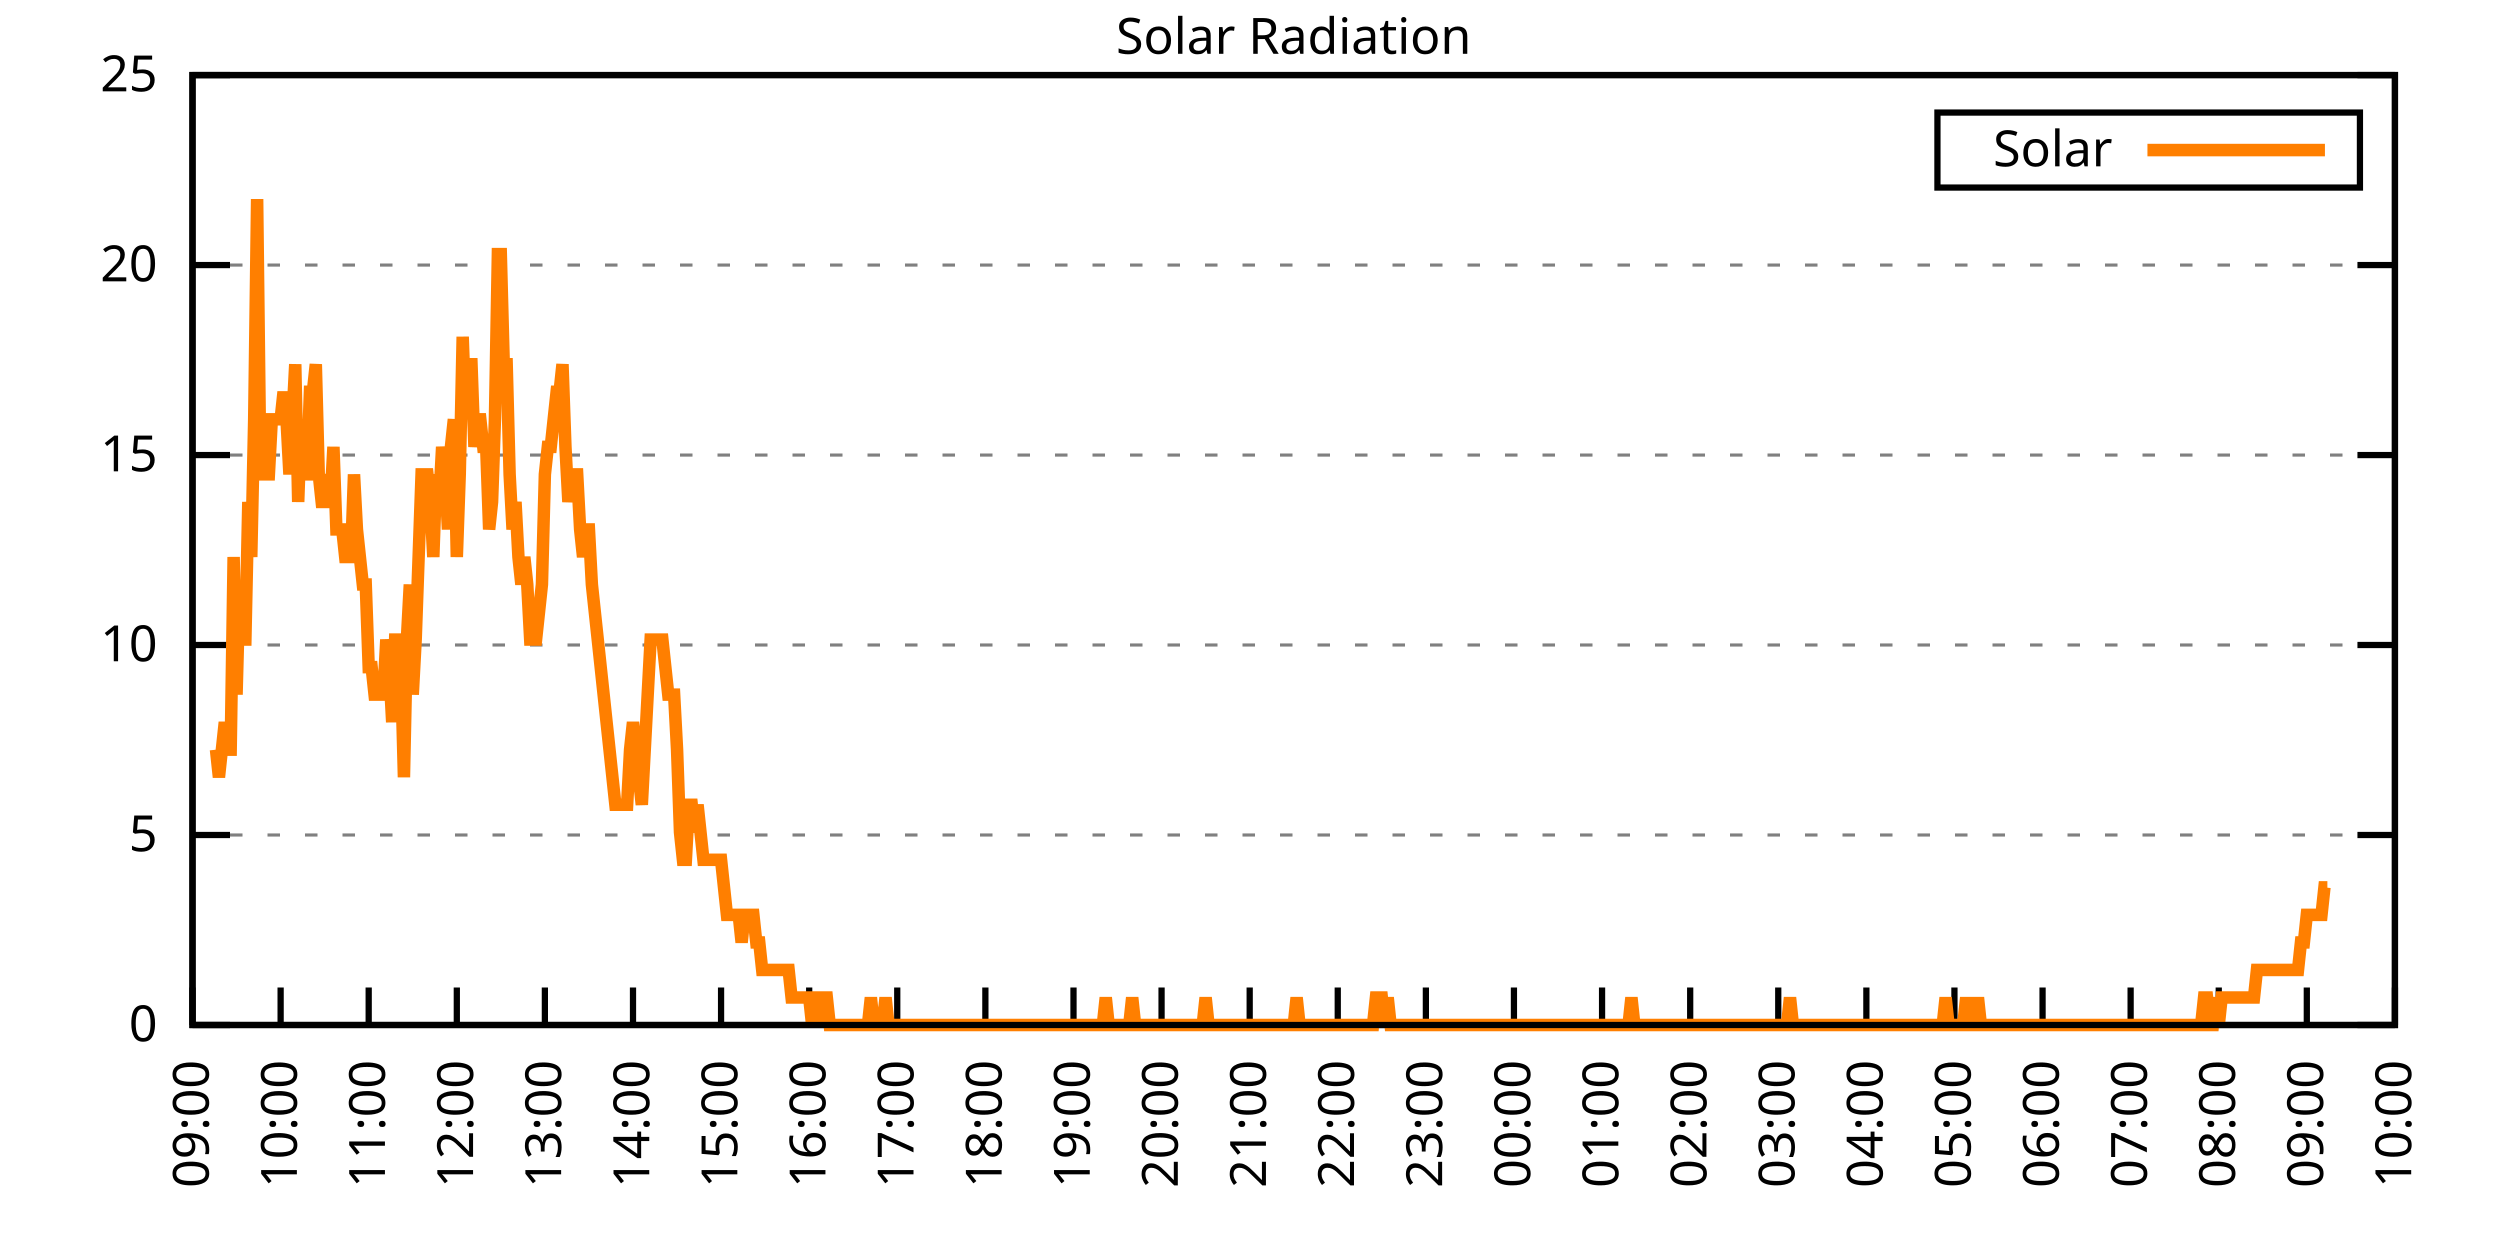
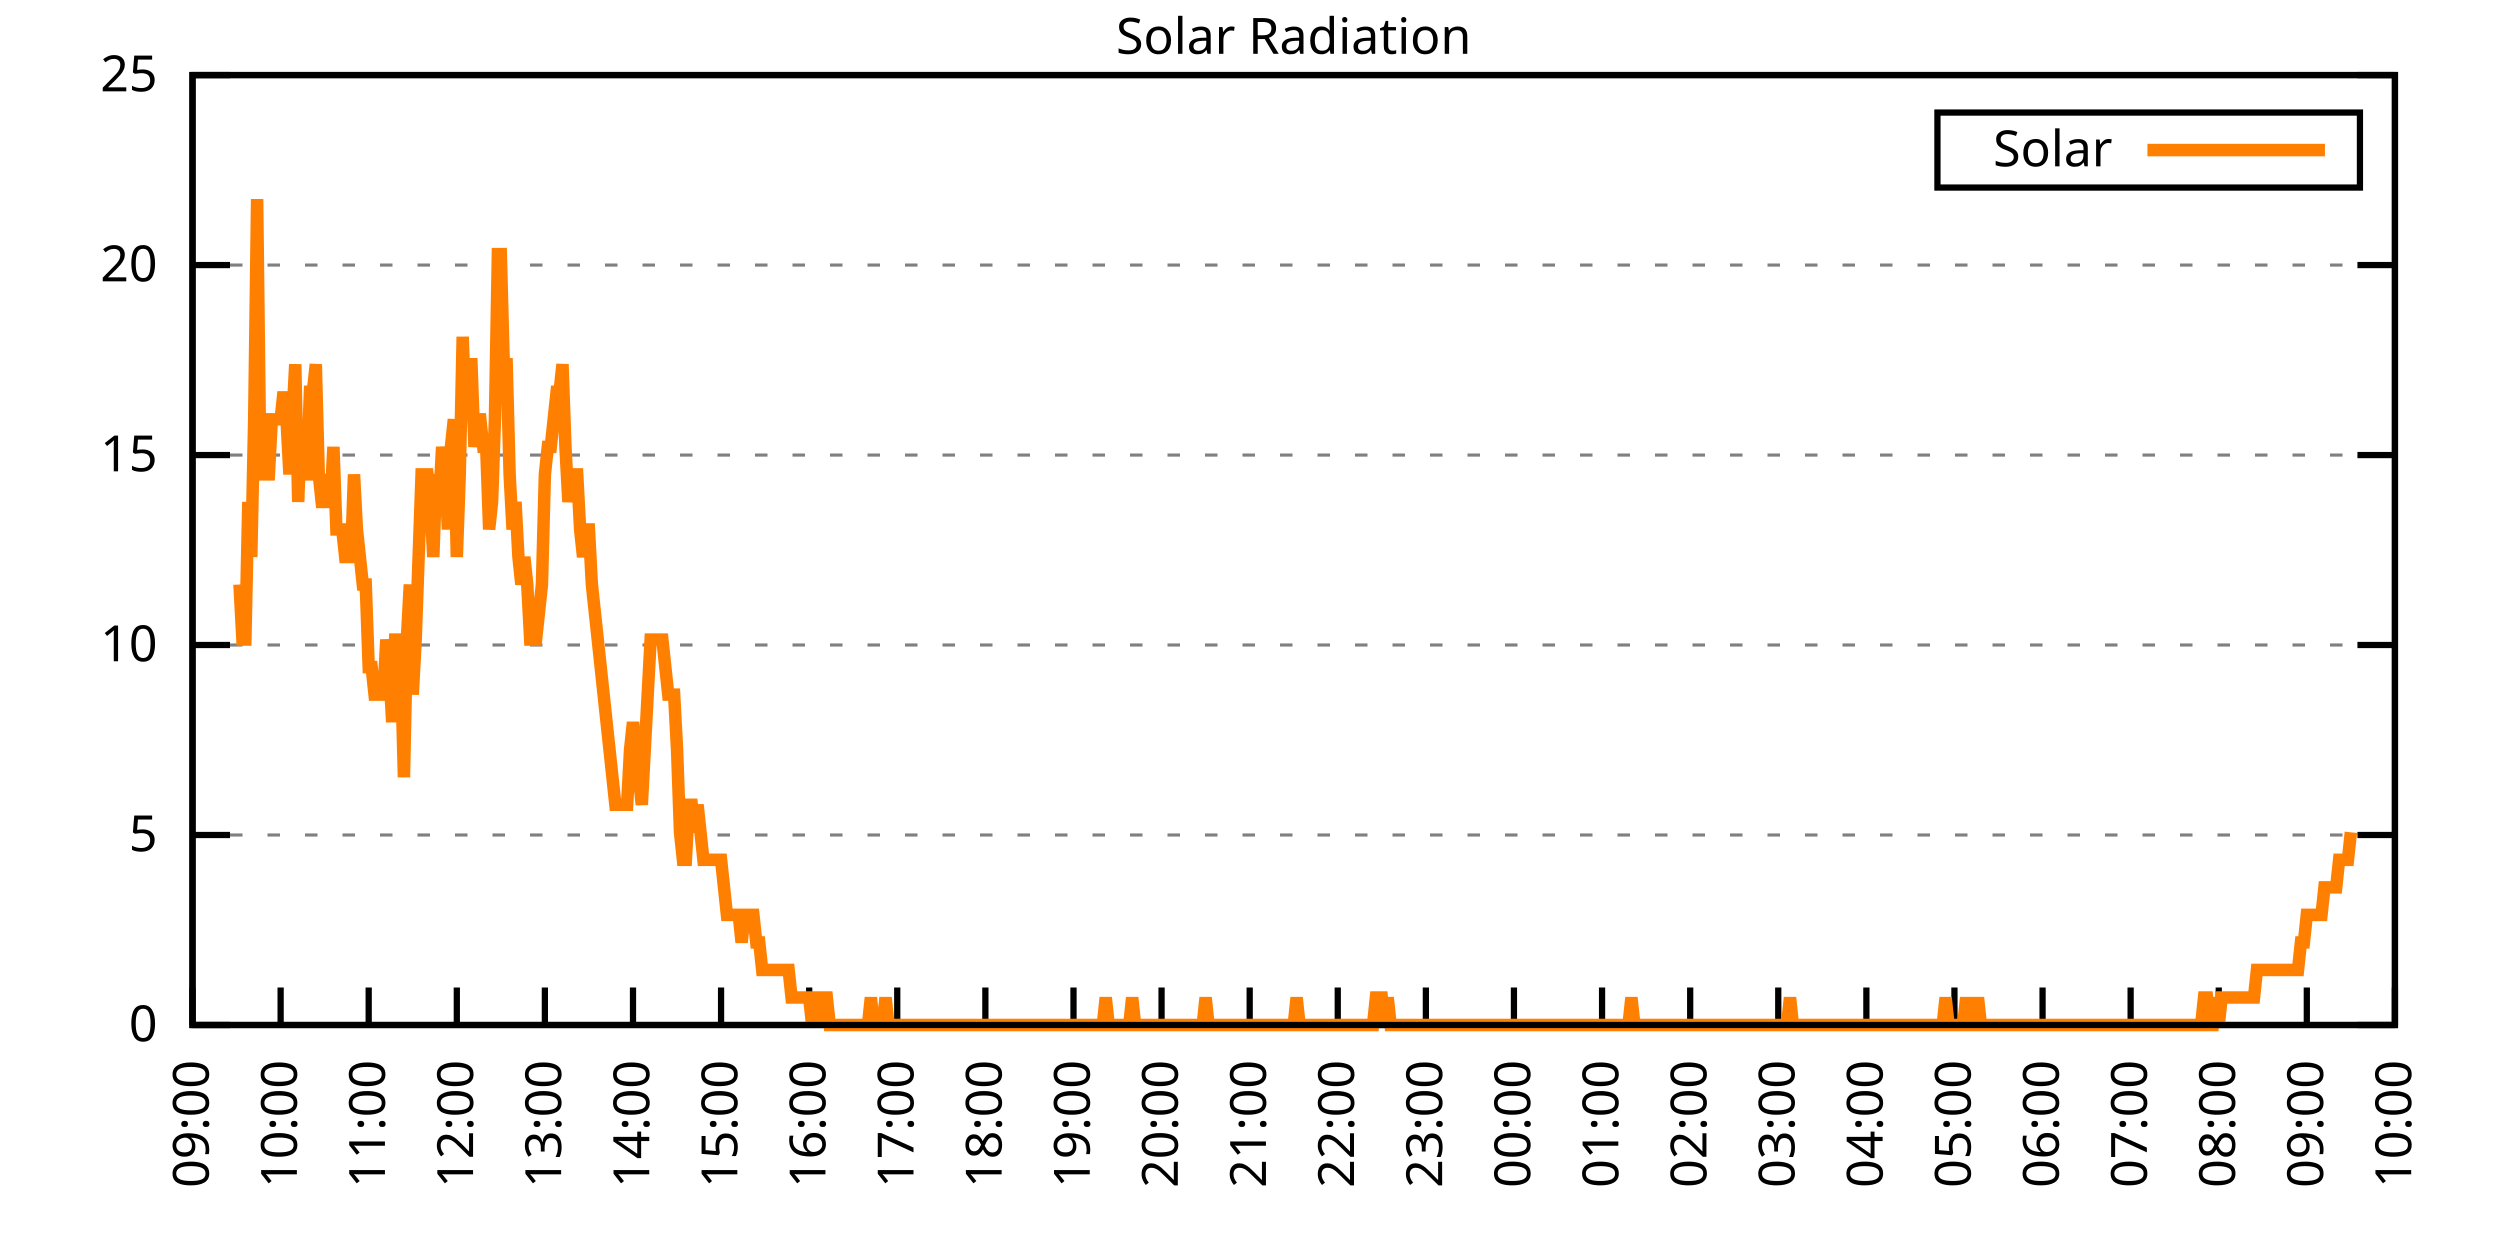
<svg xmlns="http://www.w3.org/2000/svg" xmlns:xlink="http://www.w3.org/1999/xlink" width="400" height="200" viewBox="0 0 400 200">
  <g id="gnuplot_canvas">
    <rect x="0" y="0" width="400" height="200" fill="none" />
    <defs>
      <circle id="gpDot" r="0.5" stroke-width="0.5" stroke="currentColor" />
      <path id="gpPt0" stroke-width="0.333" stroke="currentColor" d="M-1,0 h2 M0,-1 v2" />
      <path id="gpPt1" stroke-width="0.333" stroke="currentColor" d="M-1,-1 L1,1 M1,-1 L-1,1" />
      <path id="gpPt2" stroke-width="0.333" stroke="currentColor" d="M-1,0 L1,0 M0,-1 L0,1 M-1,-1 L1,1 M-1,1 L1,-1" />
      <rect id="gpPt3" stroke-width="0.333" stroke="currentColor" x="-1" y="-1" width="2" height="2" />
      <rect id="gpPt4" stroke-width="0.333" stroke="currentColor" fill="currentColor" x="-1" y="-1" width="2" height="2" />
      <circle id="gpPt5" stroke-width="0.333" stroke="currentColor" cx="0" cy="0" r="1" />
      <use xlink:href="#gpPt5" id="gpPt6" fill="currentColor" stroke="none" />
      <path id="gpPt7" stroke-width="0.333" stroke="currentColor" d="M0,-1.33 L-1.33,0.67 L1.33,0.67 z" />
      <use xlink:href="#gpPt7" id="gpPt8" fill="currentColor" stroke="none" />
      <use xlink:href="#gpPt7" id="gpPt9" stroke="currentColor" transform="rotate(180)" />
      <use xlink:href="#gpPt9" id="gpPt10" fill="currentColor" stroke="none" />
      <use xlink:href="#gpPt3" id="gpPt11" stroke="currentColor" transform="rotate(45)" />
      <use xlink:href="#gpPt11" id="gpPt12" fill="currentColor" stroke="none" />
      <path id="gpPt13" stroke-width="0.333" stroke="currentColor" d="M0,1.330 L1.265,0.411 L0.782,-1.067 L-0.782,-1.076 L-1.265,0.411 z" />
      <use xlink:href="#gpPt13" id="gpPt14" fill="currentColor" stroke="none" />
      <filter id="textbox" filterUnits="objectBoundingBox" x="0" y="0" height="1" width="1">
        <feFlood flood-color="white" flood-opacity="1" result="bgnd" />
        <feComposite in="SourceGraphic" in2="bgnd" operator="atop" />
      </filter>
      <filter id="greybox" filterUnits="objectBoundingBox" x="0" y="0" height="1" width="1">
        <feFlood flood-color="lightgrey" flood-opacity="1" result="grey" />
        <feComposite in="SourceGraphic" in2="grey" operator="atop" />
      </filter>
    </defs>
    <g fill="none" color="white" stroke="currentColor" stroke-width="1.00" stroke-linecap="butt" stroke-linejoin="miter">
</g>
    <g fill="none" color="black" stroke="currentColor" stroke-width="1.00" stroke-linecap="butt" stroke-linejoin="miter">
      <g stroke="none" shape-rendering="crispEdges">
        <polygon fill="rgb(255, 255, 255)" points="30.80,164.00 383.18,164.00 383.18,12.02 30.80,12.02 " />
      </g>
    </g>
    <g fill="none" color="black" stroke="currentColor" stroke-width="1.00" stroke-linecap="butt" stroke-linejoin="miter">
</g>
    <g fill="none" color="black" stroke="black" stroke-width="0.50" stroke-linecap="butt" stroke-linejoin="miter">
</g>
    <g fill="none" color="gray" stroke="currentColor" stroke-width="0.50" stroke-linecap="butt" stroke-linejoin="miter">
      <path stroke="gray" stroke-dasharray="2,4" class="gridline" d="M30.80,164.00 L383.19,164.00  " />
    </g>
    <g fill="none" color="gray" stroke="gray" stroke-width="1.00" stroke-linecap="butt" stroke-linejoin="miter">
</g>
    <g fill="none" color="black" stroke="currentColor" stroke-width="1.00" stroke-linecap="butt" stroke-linejoin="miter">
      <path stroke="black" d="M30.80,164.00 L36.80,164.00 M383.19,164.00 L377.19,164.00  " />
      <g transform="translate(25.20,166.60)" stroke="none" fill="black" font-family="Sans" font-size="8.00" text-anchor="end">
        <text>
          <tspan font-family="Sans"> 0</tspan>
        </text>
      </g>
    </g>
    <g fill="none" color="black" stroke="currentColor" stroke-width="1.00" stroke-linecap="butt" stroke-linejoin="miter">
</g>
    <g fill="none" color="black" stroke="black" stroke-width="0.50" stroke-linecap="butt" stroke-linejoin="miter">
</g>
    <g fill="none" color="gray" stroke="currentColor" stroke-width="0.50" stroke-linecap="butt" stroke-linejoin="miter">
      <path stroke="gray" stroke-dasharray="2,4" class="gridline" d="M30.80,133.60 L383.19,133.60  " />
    </g>
    <g fill="none" color="gray" stroke="gray" stroke-width="1.00" stroke-linecap="butt" stroke-linejoin="miter">
</g>
    <g fill="none" color="black" stroke="currentColor" stroke-width="1.00" stroke-linecap="butt" stroke-linejoin="miter">
      <path stroke="black" d="M30.80,133.60 L36.80,133.60 M383.19,133.60 L377.19,133.60  " />
      <g transform="translate(25.20,136.20)" stroke="none" fill="black" font-family="Sans" font-size="8.00" text-anchor="end">
        <text>
          <tspan font-family="Sans"> 5</tspan>
        </text>
      </g>
    </g>
    <g fill="none" color="black" stroke="currentColor" stroke-width="1.00" stroke-linecap="butt" stroke-linejoin="miter">
</g>
    <g fill="none" color="black" stroke="black" stroke-width="0.50" stroke-linecap="butt" stroke-linejoin="miter">
</g>
    <g fill="none" color="gray" stroke="currentColor" stroke-width="0.50" stroke-linecap="butt" stroke-linejoin="miter">
      <path stroke="gray" stroke-dasharray="2,4" class="gridline" d="M30.80,103.20 L383.19,103.20  " />
    </g>
    <g fill="none" color="gray" stroke="gray" stroke-width="1.00" stroke-linecap="butt" stroke-linejoin="miter">
</g>
    <g fill="none" color="black" stroke="currentColor" stroke-width="1.00" stroke-linecap="butt" stroke-linejoin="miter">
      <path stroke="black" d="M30.80,103.20 L36.80,103.20 M383.19,103.20 L377.19,103.20  " />
      <g transform="translate(25.20,105.80)" stroke="none" fill="black" font-family="Sans" font-size="8.00" text-anchor="end">
        <text>
          <tspan font-family="Sans"> 10</tspan>
        </text>
      </g>
    </g>
    <g fill="none" color="black" stroke="currentColor" stroke-width="1.00" stroke-linecap="butt" stroke-linejoin="miter">
</g>
    <g fill="none" color="black" stroke="black" stroke-width="0.50" stroke-linecap="butt" stroke-linejoin="miter">
</g>
    <g fill="none" color="gray" stroke="currentColor" stroke-width="0.50" stroke-linecap="butt" stroke-linejoin="miter">
      <path stroke="gray" stroke-dasharray="2,4" class="gridline" d="M30.80,72.81 L383.19,72.81  " />
    </g>
    <g fill="none" color="gray" stroke="gray" stroke-width="1.00" stroke-linecap="butt" stroke-linejoin="miter">
</g>
    <g fill="none" color="black" stroke="currentColor" stroke-width="1.00" stroke-linecap="butt" stroke-linejoin="miter">
      <path stroke="black" d="M30.80,72.81 L36.80,72.81 M383.19,72.81 L377.19,72.81  " />
      <g transform="translate(25.20,75.41)" stroke="none" fill="black" font-family="Sans" font-size="8.00" text-anchor="end">
        <text>
          <tspan font-family="Sans"> 15</tspan>
        </text>
      </g>
    </g>
    <g fill="none" color="black" stroke="currentColor" stroke-width="1.00" stroke-linecap="butt" stroke-linejoin="miter">
</g>
    <g fill="none" color="black" stroke="black" stroke-width="0.50" stroke-linecap="butt" stroke-linejoin="miter">
</g>
    <g fill="none" color="gray" stroke="currentColor" stroke-width="0.50" stroke-linecap="butt" stroke-linejoin="miter">
      <path stroke="gray" stroke-dasharray="2,4" class="gridline" d="M30.80,42.41 L383.19,42.41  " />
    </g>
    <g fill="none" color="gray" stroke="gray" stroke-width="1.00" stroke-linecap="butt" stroke-linejoin="miter">
</g>
    <g fill="none" color="black" stroke="currentColor" stroke-width="1.00" stroke-linecap="butt" stroke-linejoin="miter">
      <path stroke="black" d="M30.80,42.41 L36.80,42.41 M383.19,42.41 L377.19,42.41  " />
      <g transform="translate(25.20,45.01)" stroke="none" fill="black" font-family="Sans" font-size="8.00" text-anchor="end">
        <text>
          <tspan font-family="Sans"> 20</tspan>
        </text>
      </g>
    </g>
    <g fill="none" color="black" stroke="currentColor" stroke-width="1.00" stroke-linecap="butt" stroke-linejoin="miter">
</g>
    <g fill="none" color="black" stroke="black" stroke-width="0.50" stroke-linecap="butt" stroke-linejoin="miter">
</g>
    <g fill="none" color="gray" stroke="currentColor" stroke-width="0.50" stroke-linecap="butt" stroke-linejoin="miter">
      <path stroke="gray" stroke-dasharray="2,4" class="gridline" d="M30.80,12.01 L383.19,12.01  " />
    </g>
    <g fill="none" color="gray" stroke="gray" stroke-width="1.00" stroke-linecap="butt" stroke-linejoin="miter">
</g>
    <g fill="none" color="black" stroke="currentColor" stroke-width="1.00" stroke-linecap="butt" stroke-linejoin="miter">
      <path stroke="black" d="M30.80,12.01 L36.80,12.01 M383.19,12.01 L377.19,12.01  " />
      <g transform="translate(25.20,14.61)" stroke="none" fill="black" font-family="Sans" font-size="8.00" text-anchor="end">
        <text>
          <tspan font-family="Sans"> 25</tspan>
        </text>
      </g>
    </g>
    <g fill="none" color="black" stroke="currentColor" stroke-width="1.00" stroke-linecap="butt" stroke-linejoin="miter">
      <path stroke="black" d="M30.80,164.00 L30.80,158.00  " />
      <g transform="translate(33.40,169.60) rotate(270.00)" stroke="none" fill="black" font-family="Sans" font-size="8.00" text-anchor="end">
        <text>
          <tspan font-family="Sans">09:00</tspan>
        </text>
      </g>
    </g>
    <g fill="none" color="black" stroke="currentColor" stroke-width="1.00" stroke-linecap="butt" stroke-linejoin="miter">
      <path stroke="black" d="M44.90,164.00 L44.90,158.00  " />
      <g transform="translate(47.50,169.60) rotate(270.00)" stroke="none" fill="black" font-family="Sans" font-size="8.00" text-anchor="end">
        <text>
          <tspan font-family="Sans">10:00</tspan>
        </text>
      </g>
    </g>
    <g fill="none" color="black" stroke="currentColor" stroke-width="1.00" stroke-linecap="butt" stroke-linejoin="miter">
      <path stroke="black" d="M58.99,164.00 L58.99,158.00  " />
      <g transform="translate(61.59,169.60) rotate(270.00)" stroke="none" fill="black" font-family="Sans" font-size="8.00" text-anchor="end">
        <text>
          <tspan font-family="Sans">11:00</tspan>
        </text>
      </g>
    </g>
    <g fill="none" color="black" stroke="currentColor" stroke-width="1.00" stroke-linecap="butt" stroke-linejoin="miter">
      <path stroke="black" d="M73.09,164.00 L73.09,158.00  " />
      <g transform="translate(75.69,169.60) rotate(270.00)" stroke="none" fill="black" font-family="Sans" font-size="8.00" text-anchor="end">
        <text>
          <tspan font-family="Sans">12:00</tspan>
        </text>
      </g>
    </g>
    <g fill="none" color="black" stroke="currentColor" stroke-width="1.00" stroke-linecap="butt" stroke-linejoin="miter">
      <path stroke="black" d="M87.18,164.00 L87.18,158.00  " />
      <g transform="translate(89.78,169.60) rotate(270.00)" stroke="none" fill="black" font-family="Sans" font-size="8.00" text-anchor="end">
        <text>
          <tspan font-family="Sans">13:00</tspan>
        </text>
      </g>
    </g>
    <g fill="none" color="black" stroke="currentColor" stroke-width="1.00" stroke-linecap="butt" stroke-linejoin="miter">
      <path stroke="black" d="M101.28,164.00 L101.28,158.00  " />
      <g transform="translate(103.88,169.60) rotate(270.00)" stroke="none" fill="black" font-family="Sans" font-size="8.00" text-anchor="end">
        <text>
          <tspan font-family="Sans">14:00</tspan>
        </text>
      </g>
    </g>
    <g fill="none" color="black" stroke="currentColor" stroke-width="1.00" stroke-linecap="butt" stroke-linejoin="miter">
      <path stroke="black" d="M115.37,164.00 L115.37,158.00  " />
      <g transform="translate(117.97,169.60) rotate(270.00)" stroke="none" fill="black" font-family="Sans" font-size="8.00" text-anchor="end">
        <text>
          <tspan font-family="Sans">15:00</tspan>
        </text>
      </g>
    </g>
    <g fill="none" color="black" stroke="currentColor" stroke-width="1.00" stroke-linecap="butt" stroke-linejoin="miter">
      <path stroke="black" d="M129.47,164.00 L129.47,158.00  " />
      <g transform="translate(132.07,169.60) rotate(270.00)" stroke="none" fill="black" font-family="Sans" font-size="8.00" text-anchor="end">
        <text>
          <tspan font-family="Sans">16:00</tspan>
        </text>
      </g>
    </g>
    <g fill="none" color="black" stroke="currentColor" stroke-width="1.00" stroke-linecap="butt" stroke-linejoin="miter">
      <path stroke="black" d="M143.56,164.00 L143.56,158.00  " />
      <g transform="translate(146.16,169.60) rotate(270.00)" stroke="none" fill="black" font-family="Sans" font-size="8.00" text-anchor="end">
        <text>
          <tspan font-family="Sans">17:00</tspan>
        </text>
      </g>
    </g>
    <g fill="none" color="black" stroke="currentColor" stroke-width="1.00" stroke-linecap="butt" stroke-linejoin="miter">
      <path stroke="black" d="M157.66,164.00 L157.66,158.00  " />
      <g transform="translate(160.26,169.60) rotate(270.00)" stroke="none" fill="black" font-family="Sans" font-size="8.00" text-anchor="end">
        <text>
          <tspan font-family="Sans">18:00</tspan>
        </text>
      </g>
    </g>
    <g fill="none" color="black" stroke="currentColor" stroke-width="1.00" stroke-linecap="butt" stroke-linejoin="miter">
      <path stroke="black" d="M171.76,164.00 L171.76,158.00  " />
      <g transform="translate(174.36,169.60) rotate(270.00)" stroke="none" fill="black" font-family="Sans" font-size="8.00" text-anchor="end">
        <text>
          <tspan font-family="Sans">19:00</tspan>
        </text>
      </g>
    </g>
    <g fill="none" color="black" stroke="currentColor" stroke-width="1.00" stroke-linecap="butt" stroke-linejoin="miter">
      <path stroke="black" d="M185.85,164.00 L185.85,158.00  " />
      <g transform="translate(188.45,169.60) rotate(270.00)" stroke="none" fill="black" font-family="Sans" font-size="8.00" text-anchor="end">
        <text>
          <tspan font-family="Sans">20:00</tspan>
        </text>
      </g>
    </g>
    <g fill="none" color="black" stroke="currentColor" stroke-width="1.00" stroke-linecap="butt" stroke-linejoin="miter">
      <path stroke="black" d="M199.95,164.00 L199.95,158.00  " />
      <g transform="translate(202.55,169.60) rotate(270.00)" stroke="none" fill="black" font-family="Sans" font-size="8.00" text-anchor="end">
        <text>
          <tspan font-family="Sans">21:00</tspan>
        </text>
      </g>
    </g>
    <g fill="none" color="black" stroke="currentColor" stroke-width="1.00" stroke-linecap="butt" stroke-linejoin="miter">
      <path stroke="black" d="M214.04,164.00 L214.04,158.00  " />
      <g transform="translate(216.64,169.60) rotate(270.00)" stroke="none" fill="black" font-family="Sans" font-size="8.00" text-anchor="end">
        <text>
          <tspan font-family="Sans">22:00</tspan>
        </text>
      </g>
    </g>
    <g fill="none" color="black" stroke="currentColor" stroke-width="1.00" stroke-linecap="butt" stroke-linejoin="miter">
      <path stroke="black" d="M228.14,164.00 L228.14,158.00  " />
      <g transform="translate(230.74,169.60) rotate(270.00)" stroke="none" fill="black" font-family="Sans" font-size="8.00" text-anchor="end">
        <text>
          <tspan font-family="Sans">23:00</tspan>
        </text>
      </g>
    </g>
    <g fill="none" color="black" stroke="currentColor" stroke-width="1.00" stroke-linecap="butt" stroke-linejoin="miter">
      <path stroke="black" d="M242.23,164.00 L242.23,158.00  " />
      <g transform="translate(244.83,169.60) rotate(270.00)" stroke="none" fill="black" font-family="Sans" font-size="8.00" text-anchor="end">
        <text>
          <tspan font-family="Sans">00:00</tspan>
        </text>
      </g>
    </g>
    <g fill="none" color="black" stroke="currentColor" stroke-width="1.00" stroke-linecap="butt" stroke-linejoin="miter">
      <path stroke="black" d="M256.33,164.00 L256.33,158.00  " />
      <g transform="translate(258.93,169.60) rotate(270.00)" stroke="none" fill="black" font-family="Sans" font-size="8.00" text-anchor="end">
        <text>
          <tspan font-family="Sans">01:00</tspan>
        </text>
      </g>
    </g>
    <g fill="none" color="black" stroke="currentColor" stroke-width="1.00" stroke-linecap="butt" stroke-linejoin="miter">
      <path stroke="black" d="M270.43,164.00 L270.43,158.00  " />
      <g transform="translate(273.03,169.60) rotate(270.00)" stroke="none" fill="black" font-family="Sans" font-size="8.00" text-anchor="end">
        <text>
          <tspan font-family="Sans">02:00</tspan>
        </text>
      </g>
    </g>
    <g fill="none" color="black" stroke="currentColor" stroke-width="1.00" stroke-linecap="butt" stroke-linejoin="miter">
      <path stroke="black" d="M284.52,164.00 L284.52,158.00  " />
      <g transform="translate(287.12,169.60) rotate(270.00)" stroke="none" fill="black" font-family="Sans" font-size="8.00" text-anchor="end">
        <text>
          <tspan font-family="Sans">03:00</tspan>
        </text>
      </g>
    </g>
    <g fill="none" color="black" stroke="currentColor" stroke-width="1.00" stroke-linecap="butt" stroke-linejoin="miter">
      <path stroke="black" d="M298.62,164.00 L298.62,158.00  " />
      <g transform="translate(301.22,169.60) rotate(270.00)" stroke="none" fill="black" font-family="Sans" font-size="8.00" text-anchor="end">
        <text>
          <tspan font-family="Sans">04:00</tspan>
        </text>
      </g>
    </g>
    <g fill="none" color="black" stroke="currentColor" stroke-width="1.00" stroke-linecap="butt" stroke-linejoin="miter">
      <path stroke="black" d="M312.71,164.00 L312.71,158.00  " />
      <g transform="translate(315.31,169.60) rotate(270.00)" stroke="none" fill="black" font-family="Sans" font-size="8.00" text-anchor="end">
        <text>
          <tspan font-family="Sans">05:00</tspan>
        </text>
      </g>
    </g>
    <g fill="none" color="black" stroke="currentColor" stroke-width="1.00" stroke-linecap="butt" stroke-linejoin="miter">
      <path stroke="black" d="M326.81,164.00 L326.81,158.00  " />
      <g transform="translate(329.41,169.60) rotate(270.00)" stroke="none" fill="black" font-family="Sans" font-size="8.00" text-anchor="end">
        <text>
          <tspan font-family="Sans">06:00</tspan>
        </text>
      </g>
    </g>
    <g fill="none" color="black" stroke="currentColor" stroke-width="1.00" stroke-linecap="butt" stroke-linejoin="miter">
      <path stroke="black" d="M340.90,164.00 L340.90,158.00  " />
      <g transform="translate(343.50,169.60) rotate(270.00)" stroke="none" fill="black" font-family="Sans" font-size="8.00" text-anchor="end">
        <text>
          <tspan font-family="Sans">07:00</tspan>
        </text>
      </g>
    </g>
    <g fill="none" color="black" stroke="currentColor" stroke-width="1.00" stroke-linecap="butt" stroke-linejoin="miter">
      <path stroke="black" d="M355.00,164.00 L355.00,158.00  " />
      <g transform="translate(357.60,169.60) rotate(270.00)" stroke="none" fill="black" font-family="Sans" font-size="8.00" text-anchor="end">
        <text>
          <tspan font-family="Sans">08:00</tspan>
        </text>
      </g>
    </g>
    <g fill="none" color="black" stroke="currentColor" stroke-width="1.00" stroke-linecap="butt" stroke-linejoin="miter">
      <path stroke="black" d="M369.09,164.00 L369.09,158.00  " />
      <g transform="translate(371.69,169.60) rotate(270.00)" stroke="none" fill="black" font-family="Sans" font-size="8.00" text-anchor="end">
        <text>
          <tspan font-family="Sans">09:00</tspan>
        </text>
      </g>
    </g>
    <g fill="none" color="black" stroke="currentColor" stroke-width="1.00" stroke-linecap="butt" stroke-linejoin="miter">
      <path stroke="black" d="M383.19,164.00 L383.19,158.00  " />
      <g transform="translate(385.79,169.60) rotate(270.00)" stroke="none" fill="black" font-family="Sans" font-size="8.00" text-anchor="end">
        <text>
          <tspan font-family="Sans">10:00</tspan>
        </text>
      </g>
    </g>
    <g fill="none" color="black" stroke="currentColor" stroke-width="1.00" stroke-linecap="butt" stroke-linejoin="miter">
</g>
    <g fill="none" color="black" stroke="currentColor" stroke-width="1.00" stroke-linecap="butt" stroke-linejoin="miter">
      <path stroke="black" d="M30.80,12.01 L30.80,164.00 L383.19,164.00 L383.19,12.01 L30.80,12.01 Z  " />
    </g>
    <g fill="none" color="black" stroke="currentColor" stroke-width="1.00" stroke-linecap="butt" stroke-linejoin="miter">
</g>
    <g fill="none" color="black" stroke="currentColor" stroke-width="1.00" stroke-linecap="butt" stroke-linejoin="miter">
      <path stroke="black" d="M309.99,30.01 L309.99,18.01 L377.59,18.01 L377.59,30.01 L309.99,30.01 Z  " />
    </g>
    <g id="Solar_Radiation_plot_1">
      <g fill="none" color="white" stroke="black" stroke-width="2.00" stroke-linecap="butt" stroke-linejoin="miter">
</g>
      <g fill="none" color="black" stroke="currentColor" stroke-width="2.00" stroke-linecap="butt" stroke-linejoin="miter">
        <g transform="translate(337.99,26.61)" stroke="none" fill="black" font-family="Sans" font-size="8.00" text-anchor="end">
          <text>
            <tspan font-family="Sans">Solar</tspan>
          </text>
        </g>
      </g>
      <g fill="none" color="black" stroke="currentColor" stroke-width="2.00" stroke-linecap="butt" stroke-linejoin="miter">
-         <path stroke="rgb(255, 127,   0)" d="M343.59,24.01 L371.99,24.01 M34.56,119.95 L35.03,124.36 L35.50,119.95 L35.97,115.55 L36.44,119.95 L36.91,119.95   L37.38,89.12 L37.85,111.14 L38.32,93.52 L38.79,102.33 L39.26,102.33 L39.73,80.31 L40.20,89.12 L40.67,67.09   L41.14,31.85 L41.61,71.50 L42.08,75.90 L42.55,75.90 L43.02,75.90 L43.49,67.09 L43.96,67.09 L44.43,67.09   L44.90,67.09 L45.37,62.69 L45.84,67.09 L46.31,75.90 L46.78,67.09 L47.24,58.28 L47.71,80.31 L48.18,67.09   L48.65,75.90 L49.12,75.90 L49.59,62.69 L50.06,62.69 L50.53,58.28 L51.00,75.90 L51.47,80.31 L51.94,80.31   L52.41,75.90 L52.88,80.31 L53.35,71.50 L53.82,84.71 L54.29,84.71 L54.76,84.71 L55.23,89.12 L55.70,89.12   L56.17,89.12 L56.64,75.90 L57.11,84.71 L57.58,89.12 L58.05,93.52 L58.52,93.52 L58.99,106.74 L59.46,106.74   L59.93,111.14 L60.40,111.14 L60.87,111.14 L61.34,111.14 L61.81,102.33 L62.28,106.74 L62.75,115.55 L63.22,102.33   L63.69,102.33 L64.16,106.74 L64.63,124.36 L65.10,102.33 L65.57,93.52 L66.04,111.14 L66.51,102.33 L66.98,89.12   L67.45,75.90 L67.92,75.90 L68.39,75.90 L68.86,80.31 L69.33,89.12 L69.80,75.90 L70.27,80.31 L70.74,71.50   L71.21,75.90 L71.68,84.71 L72.15,71.50 L72.62,67.09 L73.09,89.12 L73.56,75.90 L74.03,53.88 L74.50,67.09   L74.97,58.28 L75.44,58.28 L75.91,71.50 L76.38,67.09 L76.85,67.09 L77.32,71.50 L77.79,71.50 L78.26,84.71   L78.73,80.31 L79.19,67.09 L79.66,40.66 L80.13,40.66 L80.60,58.28 L81.07,58.28 L81.54,75.90 L82.01,84.71   L82.48,80.31 L82.95,89.12 L83.42,93.52 L83.89,89.12 L84.36,93.52 L84.83,102.33 L85.30,102.33 L85.77,102.33   L86.24,97.93 L86.71,93.52 L87.18,75.90 L87.65,71.50 L88.12,71.50 L88.59,67.09 L89.06,62.69 L89.53,62.69   L90.00,58.28 L90.47,71.50 L90.94,80.31 L91.41,75.90 L91.88,75.90 L92.35,75.90 L92.82,84.71 L93.29,89.12   L93.76,84.71 L94.23,84.71 L94.70,93.52 L95.17,97.93 L95.64,102.33 L96.11,106.74 L96.58,111.14 L97.05,115.55   L97.52,119.95 L97.99,124.36 L98.46,128.76 L98.93,128.76 L99.40,128.76 L99.87,128.76 L100.34,128.76 L100.81,119.95   L101.28,115.55 L101.75,119.95 L102.22,124.36 L102.69,128.76 L103.16,119.95 L103.63,111.14 L104.10,102.33 L104.57,102.33   L105.04,102.33 L105.51,102.33 L105.98,102.33 L106.45,106.74 L106.92,111.14 L107.39,111.14 L107.86,111.14 L108.33,119.95   L108.80,133.17 L109.27,137.57 L109.74,137.57 L110.21,128.76 L110.68,128.76 L111.14,133.17 L111.61,128.76 L112.08,133.17   L112.55,137.57 L113.02,137.57 L113.49,137.57 L113.96,137.57 L114.43,137.57 L114.90,137.57 L115.37,137.57 L115.84,141.98   L116.31,146.38 L116.78,146.38 L117.25,146.38 L117.72,146.38 L118.19,146.38 L118.66,150.79 L119.13,146.38 L119.60,146.38   L120.07,146.38 L120.54,146.38 L121.01,150.79 L121.48,150.79 L121.95,155.19 L122.42,155.19 L122.89,155.19 L123.36,155.19   L123.83,155.19 L124.30,155.19 L124.77,155.19 L125.24,155.19 L125.71,155.19 L126.18,155.19 L126.65,159.60 L127.12,159.60   L127.59,159.60 L128.06,159.60 L128.53,159.60 L129.00,159.60 L129.47,159.60 L129.94,164.00 L130.41,159.60 L130.88,159.60   L131.35,164.00 L131.82,159.60 L132.29,159.60 L132.76,164.00 L133.23,164.00 L133.70,164.00 L134.17,164.00 L134.64,164.00   L135.11,164.00 L135.58,164.00 L136.05,164.00 L136.52,164.00 L136.99,164.00 L137.46,164.00 L137.93,164.00 L138.40,164.00   L138.87,164.00 L139.34,159.60 L139.81,164.00 L140.28,164.00 L140.75,164.00 L141.22,164.00 L141.69,159.60 L142.16,164.00   L142.63,164.00 L143.09,164.00 L143.56,164.00 L144.03,164.00 L144.50,164.00 L144.97,164.00 L145.44,164.00 L145.91,164.00   L146.38,164.00 L146.85,164.00 L147.32,164.00 L147.79,164.00 L148.26,164.00 L148.73,164.00 L149.20,164.00 L149.67,164.00   L150.14,164.00 L150.61,164.00 L151.08,164.00 L151.55,164.00 L152.02,164.00 L152.49,164.00 L152.96,164.00 L153.43,164.00   L153.90,164.00 L154.37,164.00 L154.84,164.00 L155.31,164.00 L155.78,164.00 L156.25,164.00 L156.72,164.00 L157.19,164.00   L157.66,164.00 L158.13,164.00 L158.60,164.00 L159.07,164.00 L159.54,164.00 L160.01,164.00 L160.48,164.00 L160.95,164.00   L161.42,164.00 L161.89,164.00 L162.36,164.00 L162.83,164.00 L163.30,164.00 L163.77,164.00 L164.24,164.00 L164.71,164.00   L165.18,164.00 L165.65,164.00 L166.12,164.00 L166.59,164.00 L167.06,164.00 L167.53,164.00 L168.00,164.00 L168.47,164.00   L168.94,164.00 L169.41,164.00 L169.88,164.00 L170.35,164.00 L170.82,164.00 L171.29,164.00 L171.76,164.00 L172.23,164.00   L172.70,164.00 L173.17,164.00 L173.64,164.00 L174.11,164.00 L174.58,164.00 L175.04,164.00 L175.51,164.00 L175.98,164.00   L176.45,164.00 L176.92,159.60 L177.39,164.00 L177.86,164.00 L178.33,164.00 L178.80,164.00 L179.27,164.00 L179.74,164.00   L180.21,164.00 L180.68,164.00 L181.15,159.60 L181.62,164.00 L182.09,164.00 L182.56,164.00 L183.03,164.00 L183.50,164.00   L183.97,164.00 L184.44,164.00 L184.91,164.00 L185.38,164.00 L185.85,164.00 L186.32,164.00 L186.79,164.00 L187.26,164.00   L187.73,164.00 L188.20,164.00 L188.67,164.00 L189.14,164.00 L189.61,164.00 L190.08,164.00 L190.55,164.00 L191.02,164.00   L191.49,164.00 L191.96,164.00 L192.43,164.00 L192.90,159.60 L193.37,164.00 L193.84,164.00 L194.31,164.00 L194.78,164.00   L195.25,164.00 L195.72,164.00 L196.19,164.00 L196.66,164.00 L197.13,164.00 L197.60,164.00 L198.07,164.00 L198.54,164.00   L199.01,164.00 L199.48,164.00 L199.95,164.00 L200.42,164.00 L200.89,164.00 L201.36,164.00 L201.83,164.00 L202.30,164.00   L202.77,164.00 L203.24,164.00 L203.71,164.00 L204.18,164.00 L204.65,164.00 L205.12,164.00 L205.59,164.00 L206.06,164.00   L206.53,164.00 L207.00,164.00 L207.46,159.60 L207.93,164.00 L208.40,164.00 L208.87,164.00 L209.34,164.00 L209.81,164.00   L210.28,164.00 L210.75,164.00 L211.22,164.00 L211.69,164.00 L212.16,164.00 L212.63,164.00 L213.10,164.00 L213.57,164.00   L214.04,164.00 L214.51,164.00 L214.98,164.00 L215.45,164.00 L215.92,164.00 L216.39,164.00 L216.86,164.00 L217.33,164.00   L217.80,164.00 L218.27,164.00 L218.74,164.00 L219.21,164.00 L219.68,164.00 L220.15,159.60 L220.62,159.60 L221.09,159.60   L221.56,164.00 L222.03,159.60 L222.50,164.00 L222.97,164.00 L223.44,164.00 L223.91,164.00 L224.38,164.00 L224.85,164.00   L225.32,164.00 L225.79,164.00 L226.26,164.00 L226.73,164.00 L227.20,164.00 L227.67,164.00 L228.14,164.00 L228.61,164.00   L229.08,164.00 L229.55,164.00 L230.02,164.00 L230.49,164.00 L230.96,164.00 L231.43,164.00 L231.90,164.00 L232.37,164.00   L232.84,164.00 L233.31,164.00 L233.78,164.00 L234.25,164.00 L234.72,164.00 L235.19,164.00 L235.66,164.00 L236.13,164.00   L236.60,164.00 L237.07,164.00 L237.54,164.00 L238.01,164.00 L238.48,164.00 L238.95,164.00 L239.41,164.00 L239.88,164.00   L240.35,164.00 L240.82,164.00 L241.29,164.00 L241.76,164.00 L242.23,164.00 L242.70,164.00 L243.17,164.00 L243.64,164.00   L244.11,164.00 L244.58,164.00 L245.05,164.00 L245.52,164.00 L245.99,164.00 L246.46,164.00 L246.93,164.00 L247.40,164.00   L247.87,164.00 L248.34,164.00 L248.81,164.00 L249.28,164.00 L249.75,164.00 L250.22,164.00 L250.69,164.00 L251.16,164.00   L251.63,164.00 L252.10,164.00 L252.57,164.00 L253.04,164.00 L253.51,164.00 L253.98,164.00 L254.45,164.00 L254.92,164.00   L255.39,164.00 L255.86,164.00 L256.33,164.00 L256.80,164.00 L257.27,164.00 L257.74,164.00 L258.21,164.00 L258.68,164.00   L259.15,164.00 L259.62,164.00 L260.09,164.00 L260.56,164.00 L261.03,159.60 L261.50,164.00 L261.97,164.00 L262.44,164.00   L262.91,164.00 L263.38,164.00 L263.85,164.00 L264.32,164.00 L264.79,164.00 L265.26,164.00 L265.73,164.00 L266.20,164.00   L266.67,164.00 L267.14,164.00 L267.61,164.00 L268.08,164.00 L268.55,164.00 L269.02,164.00 L269.49,164.00 L269.96,164.00   L270.43,164.00 L270.90,164.00 L271.36,164.00 L271.83,164.00 L272.30,164.00 L272.77,164.00 L273.24,164.00 L273.71,164.00   L274.18,164.00 L274.65,164.00 L275.12,164.00 L275.59,164.00 L276.06,164.00 L276.53,164.00 L277.00,164.00 L277.47,164.00   L277.94,164.00 L278.41,164.00 L278.88,164.00 L279.35,164.00 L279.82,164.00 L280.29,164.00 L280.76,164.00 L281.23,164.00   L281.70,164.00 L282.17,164.00 L282.64,164.00 L283.11,164.00 L283.58,164.00 L284.05,164.00 L284.52,164.00 L284.99,164.00   L285.46,164.00 L285.93,164.00 L286.40,159.60 L286.87,164.00 L287.34,164.00 L287.81,164.00 L288.28,164.00 L288.75,164.00   L289.22,164.00 L289.69,164.00 L290.16,164.00 L290.63,164.00 L291.10,164.00 L291.57,164.00 L292.04,164.00 L292.51,164.00   L292.98,164.00 L293.45,164.00 L293.92,164.00 L294.39,164.00 L294.86,164.00 L295.33,164.00 L295.80,164.00 L296.27,164.00   L296.74,164.00 L297.21,164.00 L297.68,164.00 L298.15,164.00 L298.62,164.00 L299.09,164.00 L299.56,164.00 L300.03,164.00   L300.50,164.00 L300.97,164.00 L301.44,164.00 L301.91,164.00 L302.38,164.00 L302.85,164.00 L303.31,164.00 L303.78,164.00   L304.25,164.00 L304.72,164.00 L305.19,164.00 L305.66,164.00 L306.13,164.00 L306.60,164.00 L307.07,164.00 L307.54,164.00   L308.01,164.00 L308.48,164.00 L308.95,164.00 L309.42,164.00 L309.89,164.00 L310.36,164.00 L310.83,164.00 L311.30,159.60   L311.77,164.00 L312.24,164.00 L312.71,164.00 L313.18,164.00 L313.65,164.00 L314.12,164.00 L314.59,159.60 L315.06,164.00   L315.53,164.00 L316.00,164.00 L316.47,159.60 L316.94,164.00 L317.41,164.00 L317.88,164.00 L318.35,164.00 L318.82,164.00   L319.29,164.00 L319.76,164.00 L320.23,164.00 L320.70,164.00 L321.17,164.00 L321.64,164.00 L322.11,164.00 L322.58,164.00   L323.05,164.00 L323.52,164.00 L323.99,164.00 L324.46,164.00 L324.93,164.00 L325.40,164.00 L325.87,164.00 L326.34,164.00   L326.81,164.00 L327.28,164.00 L327.75,164.00 L328.22,164.00 L328.69,164.00 L329.16,164.00 L329.63,164.00 L330.10,164.00   L330.57,164.00 L331.04,164.00 L331.51,164.00 L331.98,164.00 L332.45,164.00 L332.92,164.00 L333.39,164.00 L333.86,164.00   L334.33,164.00 L334.80,164.00 L335.26,164.00 L335.73,164.00 L336.20,164.00 L336.67,164.00 L337.14,164.00 L337.61,164.00   L338.08,164.00 L338.55,164.00 L339.02,164.00 L339.49,164.00 L339.96,164.00 L340.43,164.00 L340.90,164.00 L341.37,164.00   L341.84,164.00 L342.31,164.00 L342.78,164.00 L343.25,164.00 L343.72,164.00 L344.19,164.00 L344.66,164.00 L345.13,164.00   L345.60,164.00 L346.07,164.00 L346.54,164.00 L347.01,164.00 L347.48,164.00 L347.95,164.00 L348.42,164.00 L348.89,164.00   L349.36,164.00 L349.83,164.00 L350.30,164.00 L350.77,164.00 L351.24,164.00 L351.71,164.00 L352.18,164.00 L352.65,159.60   L353.12,159.60 L353.59,164.00 L354.06,164.00 L354.53,159.60 L355.00,164.00 L355.47,159.60 L355.94,159.60 L356.41,159.60   L356.88,159.60 L357.35,159.60 L357.82,159.60 L358.29,159.60 L358.76,159.60 L359.23,159.60 L359.70,159.60 L360.17,159.60   L360.64,159.60 L361.11,155.19 L361.58,155.19 L362.05,155.19 L362.52,155.19 L362.99,155.19 L363.46,155.19 L363.93,155.19   L364.40,155.19 L364.87,155.19 L365.34,155.19 L365.81,155.19 L366.28,155.19 L366.75,155.19 L367.21,155.19 L367.68,155.19   L368.15,150.79 L368.62,150.79 L369.09,146.38 L369.56,146.38 L370.03,146.38 L370.50,146.38 L370.97,146.38 L371.44,146.38   L371.91,141.98 L372.38,141.98  " />
+         <path stroke="rgb(255, 127,   0)" d="M343.59,24.01 L371.99,24.01 M38.32,93.52 L38.79,102.33 L39.26,102.33 L39.73,80.31 L40.20,89.12 L40.67,67.09   L41.14,31.85 L41.61,71.50 L42.08,75.90 L42.55,75.90 L43.02,75.90 L43.49,67.09 L43.96,67.09 L44.43,67.09   L44.90,67.09 L45.37,62.69 L45.84,67.09 L46.31,75.90 L46.78,67.09 L47.24,58.28 L47.71,80.31 L48.18,67.09   L48.65,75.90 L49.12,75.90 L49.59,62.69 L50.06,62.69 L50.53,58.28 L51.00,75.90 L51.47,80.31 L51.94,80.31   L52.41,75.90 L52.88,80.31 L53.35,71.50 L53.82,84.71 L54.29,84.71 L54.76,84.71 L55.23,89.12 L55.70,89.12   L56.17,89.12 L56.64,75.90 L57.11,84.71 L57.58,89.12 L58.05,93.52 L58.52,93.52 L58.99,106.74 L59.46,106.74   L59.93,111.14 L60.40,111.14 L60.87,111.14 L61.34,111.14 L61.81,102.33 L62.28,106.74 L62.75,115.55 L63.22,102.33   L63.69,102.33 L64.16,106.74 L64.63,124.36 L65.10,102.33 L65.57,93.52 L66.04,111.14 L66.51,102.33 L66.98,89.12   L67.45,75.90 L67.92,75.90 L68.39,75.90 L68.86,80.31 L69.33,89.12 L69.80,75.90 L70.27,80.31 L70.74,71.50   L71.21,75.90 L71.68,84.71 L72.15,71.50 L72.62,67.09 L73.09,89.12 L73.56,75.90 L74.03,53.88 L74.50,67.09   L74.97,58.28 L75.44,58.28 L75.91,71.50 L76.38,67.09 L76.85,67.09 L77.32,71.50 L77.79,71.50 L78.26,84.71   L78.73,80.31 L79.19,67.09 L79.66,40.66 L80.13,40.66 L80.60,58.28 L81.07,58.28 L81.54,75.90 L82.01,84.71   L82.48,80.31 L82.95,89.12 L83.42,93.52 L83.89,89.12 L84.36,93.52 L84.83,102.33 L85.30,102.33 L85.77,102.33   L86.24,97.93 L86.71,93.52 L87.18,75.90 L87.65,71.50 L88.12,71.50 L88.59,67.09 L89.06,62.69 L89.53,62.69   L90.00,58.28 L90.47,71.50 L90.94,80.31 L91.41,75.90 L91.88,75.90 L92.35,75.90 L92.82,84.71 L93.29,89.12   L93.76,84.71 L94.23,84.71 L94.70,93.52 L95.17,97.93 L95.64,102.33 L96.11,106.74 L96.58,111.14 L97.05,115.55   L97.52,119.95 L97.99,124.36 L98.46,128.76 L98.93,128.76 L99.40,128.76 L99.87,128.76 L100.34,128.76 L100.81,119.95   L101.28,115.55 L101.75,119.95 L102.22,124.36 L102.69,128.76 L103.16,119.95 L103.63,111.14 L104.10,102.33 L104.57,102.33   L105.04,102.33 L105.51,102.33 L105.98,102.33 L106.45,106.74 L106.92,111.14 L107.39,111.14 L107.86,111.14 L108.33,119.95   L108.80,133.17 L109.27,137.57 L109.74,137.57 L110.21,128.76 L110.68,128.76 L111.14,133.17 L111.61,128.76 L112.08,133.17   L112.55,137.57 L113.02,137.57 L113.49,137.57 L113.96,137.57 L114.43,137.57 L114.90,137.57 L115.37,137.57 L115.84,141.98   L116.31,146.38 L116.78,146.38 L117.25,146.38 L117.72,146.38 L118.19,146.38 L118.66,150.79 L119.13,146.38 L119.60,146.38   L120.07,146.38 L120.54,146.38 L121.01,150.79 L121.48,150.79 L121.95,155.19 L122.42,155.19 L122.89,155.19 L123.36,155.19   L123.83,155.19 L124.30,155.19 L124.77,155.19 L125.24,155.19 L125.71,155.19 L126.18,155.19 L126.65,159.60 L127.12,159.60   L127.59,159.60 L128.06,159.60 L128.53,159.60 L129.00,159.60 L129.47,159.60 L129.94,164.00 L130.41,159.60 L130.88,159.60   L131.35,164.00 L131.82,159.60 L132.29,159.60 L132.76,164.00 L133.23,164.00 L133.70,164.00 L134.17,164.00 L134.64,164.00   L135.11,164.00 L135.58,164.00 L136.05,164.00 L136.52,164.00 L136.99,164.00 L137.46,164.00 L137.93,164.00 L138.40,164.00   L138.87,164.00 L139.34,159.60 L139.81,164.00 L140.28,164.00 L140.75,164.00 L141.22,164.00 L141.69,159.60 L142.16,164.00   L142.63,164.00 L143.09,164.00 L143.56,164.00 L144.03,164.00 L144.50,164.00 L144.97,164.00 L145.44,164.00 L145.91,164.00   L146.38,164.00 L146.85,164.00 L147.32,164.00 L147.79,164.00 L148.26,164.00 L148.73,164.00 L149.20,164.00 L149.67,164.00   L150.14,164.00 L150.61,164.00 L151.08,164.00 L151.55,164.00 L152.02,164.00 L152.49,164.00 L152.96,164.00 L153.43,164.00   L153.90,164.00 L154.37,164.00 L154.84,164.00 L155.31,164.00 L155.78,164.00 L156.25,164.00 L156.72,164.00 L157.19,164.00   L157.66,164.00 L158.13,164.00 L158.60,164.00 L159.07,164.00 L159.54,164.00 L160.01,164.00 L160.48,164.00 L160.95,164.00   L161.42,164.00 L161.89,164.00 L162.36,164.00 L162.83,164.00 L163.30,164.00 L163.77,164.00 L164.24,164.00 L164.71,164.00   L165.18,164.00 L165.65,164.00 L166.12,164.00 L166.59,164.00 L167.06,164.00 L167.53,164.00 L168.00,164.00 L168.47,164.00   L168.94,164.00 L169.41,164.00 L169.88,164.00 L170.35,164.00 L170.82,164.00 L171.29,164.00 L171.76,164.00 L172.23,164.00   L172.70,164.00 L173.17,164.00 L173.64,164.00 L174.11,164.00 L174.58,164.00 L175.04,164.00 L175.51,164.00 L175.98,164.00   L176.45,164.00 L176.92,159.60 L177.39,164.00 L177.86,164.00 L178.33,164.00 L178.80,164.00 L179.27,164.00 L179.74,164.00   L180.21,164.00 L180.68,164.00 L181.15,159.60 L181.62,164.00 L182.09,164.00 L182.56,164.00 L183.03,164.00 L183.50,164.00   L183.97,164.00 L184.44,164.00 L184.91,164.00 L185.38,164.00 L185.85,164.00 L186.32,164.00 L186.79,164.00 L187.26,164.00   L187.73,164.00 L188.20,164.00 L188.67,164.00 L189.14,164.00 L189.61,164.00 L190.08,164.00 L190.55,164.00 L191.02,164.00   L191.49,164.00 L191.96,164.00 L192.43,164.00 L192.90,159.60 L193.37,164.00 L193.84,164.00 L194.31,164.00 L194.78,164.00   L195.25,164.00 L195.72,164.00 L196.19,164.00 L196.66,164.00 L197.13,164.00 L197.60,164.00 L198.07,164.00 L198.54,164.00   L199.01,164.00 L199.48,164.00 L199.95,164.00 L200.42,164.00 L200.89,164.00 L201.36,164.00 L201.83,164.00 L202.30,164.00   L202.77,164.00 L203.24,164.00 L203.71,164.00 L204.18,164.00 L204.65,164.00 L205.12,164.00 L205.59,164.00 L206.06,164.00   L206.53,164.00 L207.00,164.00 L207.46,159.60 L207.93,164.00 L208.40,164.00 L208.87,164.00 L209.34,164.00 L209.81,164.00   L210.28,164.00 L210.75,164.00 L211.22,164.00 L211.69,164.00 L212.16,164.00 L212.63,164.00 L213.10,164.00 L213.57,164.00   L214.04,164.00 L214.51,164.00 L214.98,164.00 L215.45,164.00 L215.92,164.00 L216.39,164.00 L216.86,164.00 L217.33,164.00   L217.80,164.00 L218.27,164.00 L218.74,164.00 L219.21,164.00 L219.68,164.00 L220.15,159.60 L220.62,159.60 L221.09,159.60   L221.56,164.00 L222.03,159.60 L222.50,164.00 L222.97,164.00 L223.44,164.00 L223.91,164.00 L224.38,164.00 L224.85,164.00   L225.32,164.00 L225.79,164.00 L226.26,164.00 L226.73,164.00 L227.20,164.00 L227.67,164.00 L228.14,164.00 L228.61,164.00   L229.08,164.00 L229.55,164.00 L230.02,164.00 L230.49,164.00 L230.96,164.00 L231.43,164.00 L231.90,164.00 L232.37,164.00   L232.84,164.00 L233.31,164.00 L233.78,164.00 L234.25,164.00 L234.72,164.00 L235.19,164.00 L235.66,164.00 L236.13,164.00   L236.60,164.00 L237.07,164.00 L237.54,164.00 L238.01,164.00 L238.48,164.00 L238.95,164.00 L239.41,164.00 L239.88,164.00   L240.35,164.00 L240.82,164.00 L241.29,164.00 L241.76,164.00 L242.23,164.00 L242.70,164.00 L243.17,164.00 L243.64,164.00   L244.11,164.00 L244.58,164.00 L245.05,164.00 L245.52,164.00 L245.99,164.00 L246.46,164.00 L246.93,164.00 L247.40,164.00   L247.87,164.00 L248.34,164.00 L248.81,164.00 L249.28,164.00 L249.75,164.00 L250.22,164.00 L250.69,164.00 L251.16,164.00   L251.63,164.00 L252.10,164.00 L252.57,164.00 L253.04,164.00 L253.51,164.00 L253.98,164.00 L254.45,164.00 L254.92,164.00   L255.39,164.00 L255.86,164.00 L256.33,164.00 L256.80,164.00 L257.27,164.00 L257.74,164.00 L258.21,164.00 L258.68,164.00   L259.15,164.00 L259.62,164.00 L260.09,164.00 L260.56,164.00 L261.03,159.60 L261.50,164.00 L261.97,164.00 L262.44,164.00   L262.91,164.00 L263.38,164.00 L263.85,164.00 L264.32,164.00 L264.79,164.00 L265.26,164.00 L265.73,164.00 L266.20,164.00   L266.67,164.00 L267.14,164.00 L267.61,164.00 L268.08,164.00 L268.55,164.00 L269.02,164.00 L269.49,164.00 L269.96,164.00   L270.43,164.00 L270.90,164.00 L271.36,164.00 L271.83,164.00 L272.30,164.00 L272.77,164.00 L273.24,164.00 L273.71,164.00   L274.18,164.00 L274.65,164.00 L275.12,164.00 L275.59,164.00 L276.06,164.00 L276.53,164.00 L277.00,164.00 L277.47,164.00   L277.94,164.00 L278.41,164.00 L278.88,164.00 L279.35,164.00 L279.82,164.00 L280.29,164.00 L280.76,164.00 L281.23,164.00   L281.70,164.00 L282.17,164.00 L282.64,164.00 L283.11,164.00 L283.58,164.00 L284.05,164.00 L284.52,164.00 L284.99,164.00   L285.46,164.00 L285.93,164.00 L286.40,159.60 L286.87,164.00 L287.34,164.00 L287.81,164.00 L288.28,164.00 L288.75,164.00   L289.22,164.00 L289.69,164.00 L290.16,164.00 L290.63,164.00 L291.10,164.00 L291.57,164.00 L292.04,164.00 L292.51,164.00   L292.98,164.00 L293.45,164.00 L293.92,164.00 L294.39,164.00 L294.86,164.00 L295.33,164.00 L295.80,164.00 L296.27,164.00   L296.74,164.00 L297.21,164.00 L297.68,164.00 L298.15,164.00 L298.62,164.00 L299.09,164.00 L299.56,164.00 L300.03,164.00   L300.50,164.00 L300.97,164.00 L301.44,164.00 L301.91,164.00 L302.38,164.00 L302.85,164.00 L303.31,164.00 L303.78,164.00   L304.25,164.00 L304.72,164.00 L305.19,164.00 L305.66,164.00 L306.13,164.00 L306.60,164.00 L307.07,164.00 L307.54,164.00   L308.01,164.00 L308.48,164.00 L308.95,164.00 L309.42,164.00 L309.89,164.00 L310.36,164.00 L310.83,164.00 L311.30,159.60   L311.77,164.00 L312.24,164.00 L312.71,164.00 L313.18,164.00 L313.65,164.00 L314.12,164.00 L314.59,159.60 L315.06,164.00   L315.53,164.00 L316.00,164.00 L316.47,159.60 L316.94,164.00 L317.41,164.00 L317.88,164.00 L318.35,164.00 L318.82,164.00   L319.29,164.00 L319.76,164.00 L320.23,164.00 L320.70,164.00 L321.17,164.00 L321.64,164.00 L322.11,164.00 L322.58,164.00   L323.05,164.00 L323.52,164.00 L323.99,164.00 L324.46,164.00 L324.93,164.00 L325.40,164.00 L325.87,164.00 L326.34,164.00   L326.81,164.00 L327.28,164.00 L327.75,164.00 L328.22,164.00 L328.69,164.00 L329.16,164.00 L329.63,164.00 L330.10,164.00   L330.57,164.00 L331.04,164.00 L331.51,164.00 L331.98,164.00 L332.45,164.00 L332.92,164.00 L333.39,164.00 L333.86,164.00   L334.33,164.00 L334.80,164.00 L335.26,164.00 L335.73,164.00 L336.20,164.00 L336.67,164.00 L337.14,164.00 L337.61,164.00   L338.08,164.00 L338.55,164.00 L339.02,164.00 L339.49,164.00 L339.96,164.00 L340.43,164.00 L340.90,164.00 L341.37,164.00   L341.84,164.00 L342.31,164.00 L342.78,164.00 L343.25,164.00 L343.72,164.00 L344.19,164.00 L344.66,164.00 L345.13,164.00   L345.60,164.00 L346.07,164.00 L346.54,164.00 L347.01,164.00 L347.48,164.00 L347.95,164.00 L348.42,164.00 L348.89,164.00   L349.36,164.00 L349.83,164.00 L350.30,164.00 L350.77,164.00 L351.24,164.00 L351.71,164.00 L352.18,164.00 L352.65,159.60   L353.12,159.60 L353.59,164.00 L354.06,164.00 L354.53,159.60 L355.00,164.00 L355.47,159.60 L355.94,159.60 L356.41,159.60   L356.88,159.60 L357.35,159.60 L357.82,159.60 L358.29,159.60 L358.76,159.60 L359.23,159.60 L359.70,159.60 L360.17,159.60   L360.64,159.60 L361.11,155.19 L361.58,155.19 L362.05,155.19 L362.52,155.19 L362.99,155.19 L363.46,155.19 L363.93,155.19   L364.40,155.19 L364.87,155.19 L365.34,155.19 L365.81,155.19 L366.28,155.19 L366.75,155.19 L367.21,155.19 L367.68,155.19   L368.15,150.79 L368.62,150.79 L369.09,146.38 L369.56,146.38 L370.03,146.38 L370.50,146.38 L370.97,146.38 L371.44,146.38   L371.91,141.98 L372.38,141.98 L372.85,141.98 L373.32,141.98 L373.79,141.98 L374.26,137.57 L374.73,137.57 L375.20,137.57   L375.67,137.57 L376.14,133.17  " />
      </g>
    </g>
    <g fill="none" color="black" stroke="currentColor" stroke-width="2.00" stroke-linecap="butt" stroke-linejoin="miter">
</g>
    <g fill="none" color="black" stroke="black" stroke-width="1.00" stroke-linecap="butt" stroke-linejoin="miter">
</g>
    <g fill="none" color="black" stroke="currentColor" stroke-width="1.00" stroke-linecap="butt" stroke-linejoin="miter">
      <path stroke="black" d="M30.80,12.01 L30.80,164.00 L383.19,164.00 L383.19,12.01 L30.80,12.01 Z  " />
      <g transform="translate(6.80,88.01) rotate(270.00)" stroke="none" fill="black" font-family="Sans" font-size="8.00" text-anchor="middle">
        <text />
      </g>
    </g>
    <g fill="none" color="black" stroke="currentColor" stroke-width="1.00" stroke-linecap="butt" stroke-linejoin="miter">
</g>
    <g fill="none" color="black" stroke="currentColor" stroke-width="1.00" stroke-linecap="butt" stroke-linejoin="miter">
      <g transform="translate(206.99,8.61)" stroke="none" fill="black" font-family="Sans" font-size="8.00" text-anchor="middle">
        <text>
          <tspan font-family="Sans">Solar Radiation</tspan>
        </text>
      </g>
    </g>
    <g fill="none" color="black" stroke="currentColor" stroke-width="1.00" stroke-linecap="butt" stroke-linejoin="miter">
</g>
  </g>
</svg>
